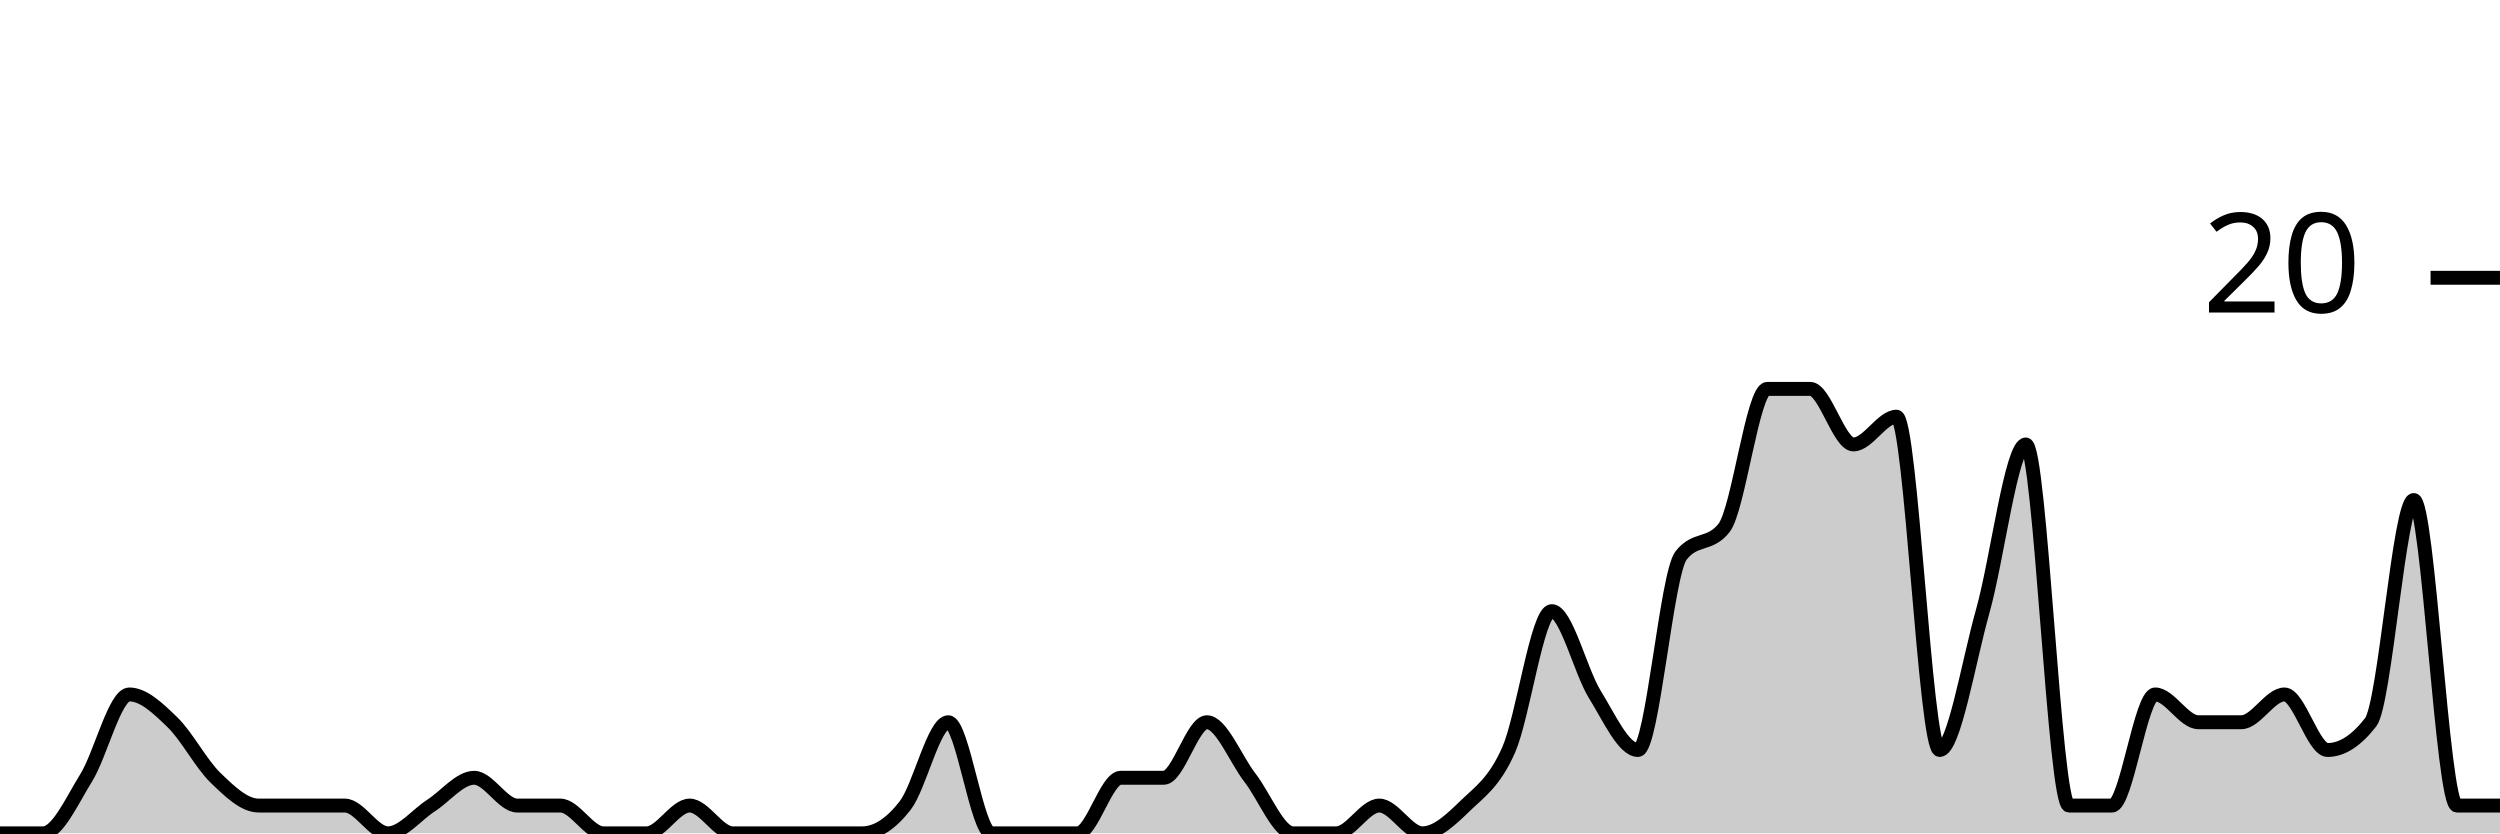
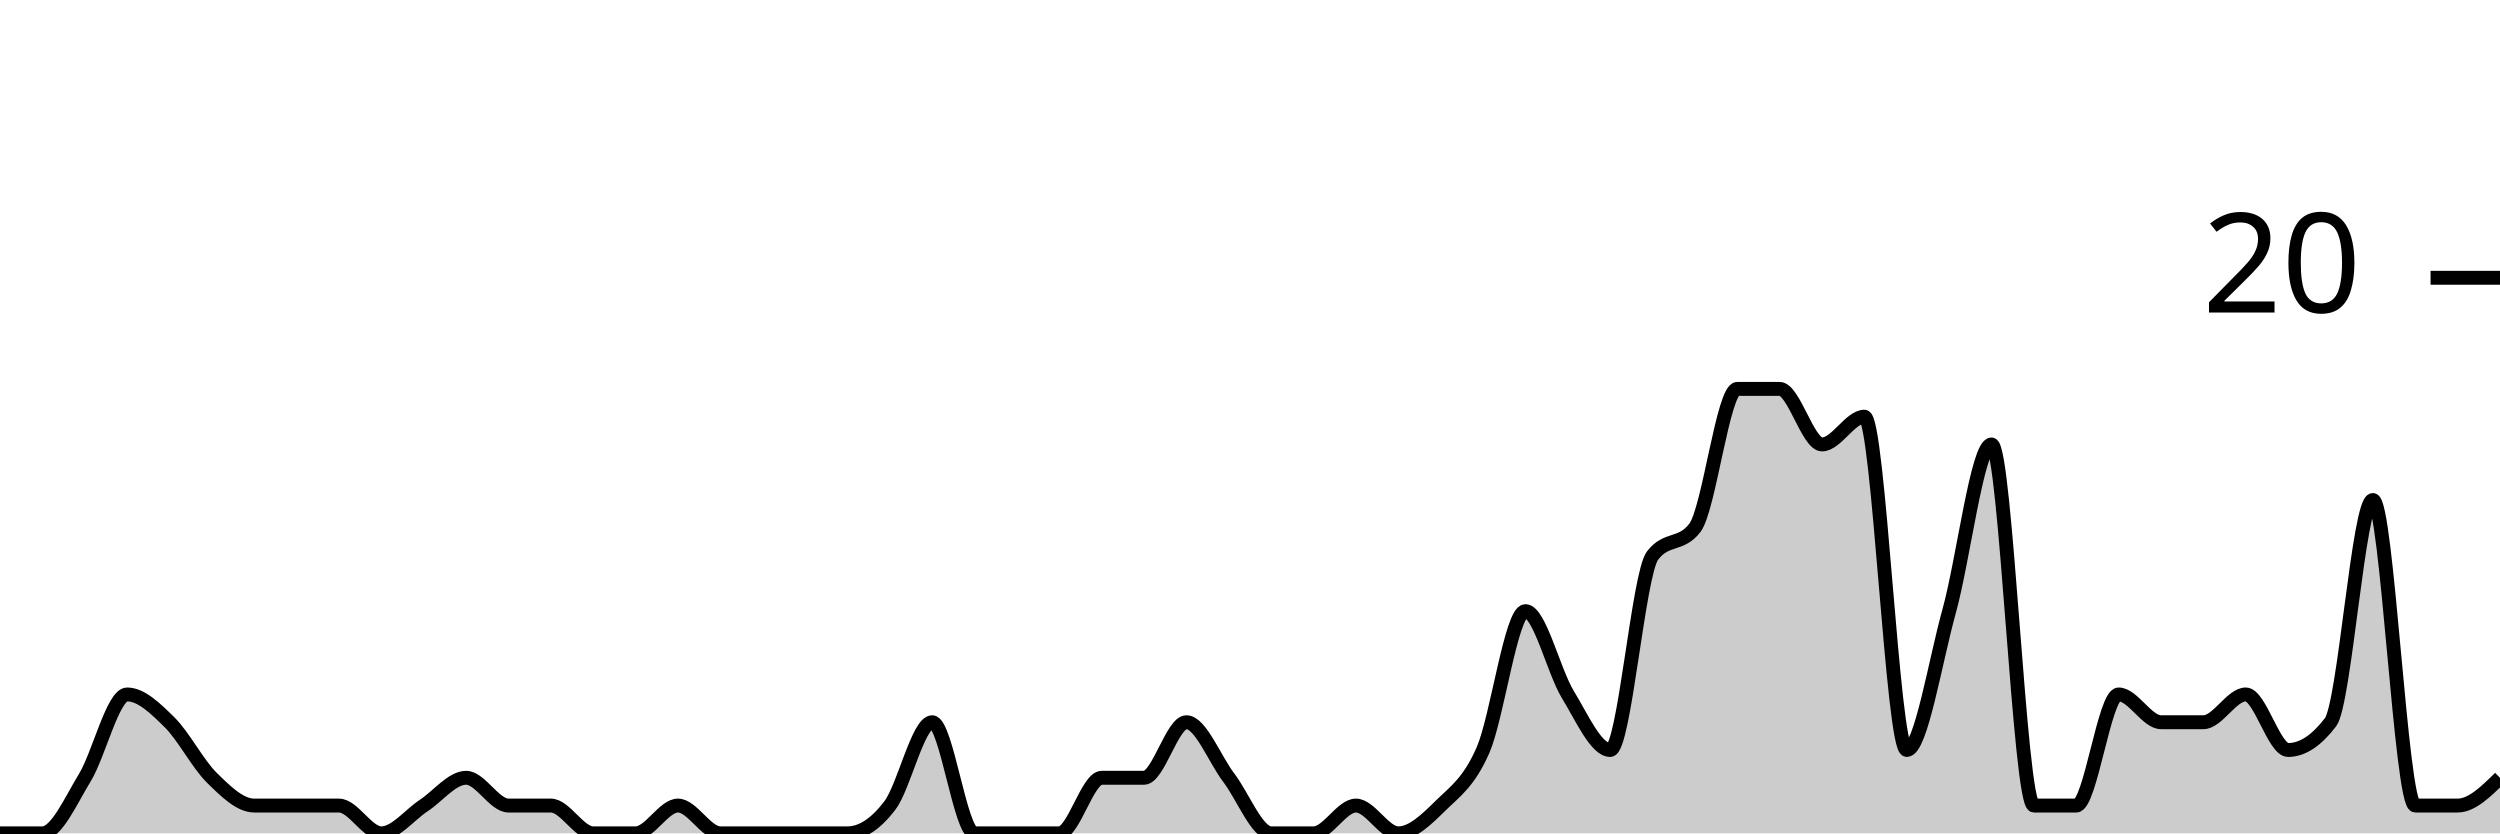
<svg xmlns="http://www.w3.org/2000/svg" viewBox="0 0 180 60">
  <g transform="translate(0,20)">
-     <path class="area" fill="rgba(0, 0, 0, 0.2)" d="M0,40C1.034,40,2.069,40,3.103,40C4.138,40,5.172,37.667,6.207,36C7.241,34.333,8.276,30,9.31,30C10.345,30,11.379,31,12.414,32C13.448,33,14.483,35,15.517,36C16.552,37,17.586,38,18.621,38C19.655,38,20.69,38,21.724,38C22.759,38,23.793,38,24.828,38C25.862,38,26.897,40,27.931,40C28.966,40,30,38.667,31.034,38C32.069,37.333,33.103,36,34.138,36C35.172,36,36.207,38,37.241,38C38.276,38,39.31,38,40.345,38C41.379,38,42.414,40,43.448,40C44.483,40,45.517,40,46.552,40C47.586,40,48.621,38,49.655,38C50.69,38,51.724,40,52.759,40C53.793,40,54.828,40,55.862,40C56.897,40,57.931,40,58.966,40C60,40,61.034,40,62.069,40C63.103,40,64.138,39.333,65.172,38C66.207,36.667,67.241,32,68.276,32C69.31,32,70.345,40,71.379,40C72.414,40,73.448,40,74.483,40C75.517,40,76.552,40,77.586,40C78.621,40,79.655,36,80.69,36C81.724,36,82.759,36,83.793,36C84.828,36,85.862,32,86.897,32C87.931,32,88.966,34.667,90,36C91.034,37.333,92.069,40,93.103,40C94.138,40,95.172,40,96.207,40C97.241,40,98.276,38,99.31,38C100.345,38,101.379,40,102.414,40C103.448,40,104.483,39,105.517,38C106.552,37,107.586,36.333,108.621,34C109.655,31.667,110.69,24,111.724,24C112.759,24,113.793,28.333,114.828,30C115.862,31.667,116.897,34,117.931,34C118.966,34,120,21.333,121.034,20C122.069,18.667,123.103,19.333,124.138,18C125.172,16.667,126.207,8,127.241,8C128.276,8,129.31,8,130.345,8C131.379,8,132.414,12,133.448,12C134.483,12,135.517,10,136.552,10C137.586,10,138.621,34,139.655,34C140.69,34,141.724,27.667,142.759,24C143.793,20.333,144.828,12,145.862,12C146.897,12,147.931,38,148.966,38C150,38,151.034,38,152.069,38C153.103,38,154.138,30,155.172,30C156.207,30,157.241,32,158.276,32C159.31,32,160.345,32,161.379,32C162.414,32,163.448,30,164.483,30C165.517,30,166.552,34,167.586,34C168.621,34,169.655,33.333,170.69,32C171.724,30.667,172.759,16,173.793,16C174.828,16,175.862,38,176.897,38C177.931,38,178.966,38,180,38L180,40C178.966,40,177.931,40,176.897,40C175.862,40,174.828,40,173.793,40C172.759,40,171.724,40,170.69,40C169.655,40,168.621,40,167.586,40C166.552,40,165.517,40,164.483,40C163.448,40,162.414,40,161.379,40C160.345,40,159.31,40,158.276,40C157.241,40,156.207,40,155.172,40C154.138,40,153.103,40,152.069,40C151.034,40,150,40,148.966,40C147.931,40,146.897,40,145.862,40C144.828,40,143.793,40,142.759,40C141.724,40,140.69,40,139.655,40C138.621,40,137.586,40,136.552,40C135.517,40,134.483,40,133.448,40C132.414,40,131.379,40,130.345,40C129.31,40,128.276,40,127.241,40C126.207,40,125.172,40,124.138,40C123.103,40,122.069,40,121.034,40C120,40,118.966,40,117.931,40C116.897,40,115.862,40,114.828,40C113.793,40,112.759,40,111.724,40C110.69,40,109.655,40,108.621,40C107.586,40,106.552,40,105.517,40C104.483,40,103.448,40,102.414,40C101.379,40,100.345,40,99.31,40C98.276,40,97.241,40,96.207,40C95.172,40,94.138,40,93.103,40C92.069,40,91.034,40,90,40C88.966,40,87.931,40,86.897,40C85.862,40,84.828,40,83.793,40C82.759,40,81.724,40,80.69,40C79.655,40,78.621,40,77.586,40C76.552,40,75.517,40,74.483,40C73.448,40,72.414,40,71.379,40C70.345,40,69.31,40,68.276,40C67.241,40,66.207,40,65.172,40C64.138,40,63.103,40,62.069,40C61.034,40,60,40,58.966,40C57.931,40,56.897,40,55.862,40C54.828,40,53.793,40,52.759,40C51.724,40,50.69,40,49.655,40C48.621,40,47.586,40,46.552,40C45.517,40,44.483,40,43.448,40C42.414,40,41.379,40,40.345,40C39.31,40,38.276,40,37.241,40C36.207,40,35.172,40,34.138,40C33.103,40,32.069,40,31.034,40C30,40,28.966,40,27.931,40C26.897,40,25.862,40,24.828,40C23.793,40,22.759,40,21.724,40C20.69,40,19.655,40,18.621,40C17.586,40,16.552,40,15.517,40C14.483,40,13.448,40,12.414,40C11.379,40,10.345,40,9.31,40C8.276,40,7.241,40,6.207,40C5.172,40,4.138,40,3.103,40C2.069,40,1.034,40,0,40Z" />
-     <path class="line" stroke="black" fill="none" d="M0,40C1.034,40,2.069,40,3.103,40C4.138,40,5.172,37.667,6.207,36C7.241,34.333,8.276,30,9.31,30C10.345,30,11.379,31,12.414,32C13.448,33,14.483,35,15.517,36C16.552,37,17.586,38,18.621,38C19.655,38,20.69,38,21.724,38C22.759,38,23.793,38,24.828,38C25.862,38,26.897,40,27.931,40C28.966,40,30,38.667,31.034,38C32.069,37.333,33.103,36,34.138,36C35.172,36,36.207,38,37.241,38C38.276,38,39.31,38,40.345,38C41.379,38,42.414,40,43.448,40C44.483,40,45.517,40,46.552,40C47.586,40,48.621,38,49.655,38C50.69,38,51.724,40,52.759,40C53.793,40,54.828,40,55.862,40C56.897,40,57.931,40,58.966,40C60,40,61.034,40,62.069,40C63.103,40,64.138,39.333,65.172,38C66.207,36.667,67.241,32,68.276,32C69.31,32,70.345,40,71.379,40C72.414,40,73.448,40,74.483,40C75.517,40,76.552,40,77.586,40C78.621,40,79.655,36,80.69,36C81.724,36,82.759,36,83.793,36C84.828,36,85.862,32,86.897,32C87.931,32,88.966,34.667,90,36C91.034,37.333,92.069,40,93.103,40C94.138,40,95.172,40,96.207,40C97.241,40,98.276,38,99.31,38C100.345,38,101.379,40,102.414,40C103.448,40,104.483,39,105.517,38C106.552,37,107.586,36.333,108.621,34C109.655,31.667,110.69,24,111.724,24C112.759,24,113.793,28.333,114.828,30C115.862,31.667,116.897,34,117.931,34C118.966,34,120,21.333,121.034,20C122.069,18.667,123.103,19.333,124.138,18C125.172,16.667,126.207,8,127.241,8C128.276,8,129.31,8,130.345,8C131.379,8,132.414,12,133.448,12C134.483,12,135.517,10,136.552,10C137.586,10,138.621,34,139.655,34C140.69,34,141.724,27.667,142.759,24C143.793,20.333,144.828,12,145.862,12C146.897,12,147.931,38,148.966,38C150,38,151.034,38,152.069,38C153.103,38,154.138,30,155.172,30C156.207,30,157.241,32,158.276,32C159.31,32,160.345,32,161.379,32C162.414,32,163.448,30,164.483,30C165.517,30,166.552,34,167.586,34C168.621,34,169.655,33.333,170.69,32C171.724,30.667,172.759,16,173.793,16C174.828,16,175.862,38,176.897,38C177.931,38,178.966,38,180,38" />
+     <path class="area" fill="rgba(0, 0, 0, 0.2)" d="M0,40C1.017,40,2.034,40,3.051,40C4.068,40,5.085,37.667,6.102,36C7.119,34.333,8.136,30,9.153,30C10.169,30,11.186,31,12.203,32C13.22,33,14.237,35,15.254,36C16.271,37,17.288,38,18.305,38C19.322,38,20.339,38,21.356,38C22.373,38,23.39,38,24.407,38C25.424,38,26.441,40,27.458,40C28.475,40,29.492,38.667,30.508,38C31.525,37.333,32.542,36,33.559,36C34.576,36,35.593,38,36.61,38C37.627,38,38.644,38,39.661,38C40.678,38,41.695,40,42.712,40C43.729,40,44.746,40,45.763,40C46.78,40,47.797,38,48.814,38C49.831,38,50.847,40,51.864,40C52.881,40,53.898,40,54.915,40C55.932,40,56.949,40,57.966,40C58.983,40,60,40,61.017,40C62.034,40,63.051,39.333,64.068,38C65.085,36.667,66.102,32,67.119,32C68.136,32,69.153,40,70.169,40C71.186,40,72.203,40,73.22,40C74.237,40,75.254,40,76.271,40C77.288,40,78.305,36,79.322,36C80.339,36,81.356,36,82.373,36C83.39,36,84.407,32,85.424,32C86.441,32,87.458,34.667,88.475,36C89.492,37.333,90.508,40,91.525,40C92.542,40,93.559,40,94.576,40C95.593,40,96.61,38,97.627,38C98.644,38,99.661,40,100.678,40C101.695,40,102.712,39,103.729,38C104.746,37,105.763,36.333,106.78,34C107.797,31.667,108.814,24,109.831,24C110.847,24,111.864,28.333,112.881,30C113.898,31.667,114.915,34,115.932,34C116.949,34,117.966,21.333,118.983,20C120,18.667,121.017,19.333,122.034,18C123.051,16.667,124.068,8,125.085,8C126.102,8,127.119,8,128.136,8C129.153,8,130.169,12,131.186,12C132.203,12,133.22,10,134.237,10C135.254,10,136.271,34,137.288,34C138.305,34,139.322,27.667,140.339,24C141.356,20.333,142.373,12,143.39,12C144.407,12,145.424,38,146.441,38C147.458,38,148.475,38,149.492,38C150.508,38,151.525,30,152.542,30C153.559,30,154.576,32,155.593,32C156.61,32,157.627,32,158.644,32C159.661,32,160.678,30,161.695,30C162.712,30,163.729,34,164.746,34C165.763,34,166.78,33.333,167.797,32C168.814,30.667,169.831,16,170.847,16C171.864,16,172.881,38,173.898,38C174.915,38,175.932,38,176.949,38C177.966,38,178.983,37,180,36L180,40C178.983,40,177.966,40,176.949,40C175.932,40,174.915,40,173.898,40C172.881,40,171.864,40,170.847,40C169.831,40,168.814,40,167.797,40C166.78,40,165.763,40,164.746,40C163.729,40,162.712,40,161.695,40C160.678,40,159.661,40,158.644,40C157.627,40,156.61,40,155.593,40C154.576,40,153.559,40,152.542,40C151.525,40,150.508,40,149.492,40C148.475,40,147.458,40,146.441,40C145.424,40,144.407,40,143.39,40C142.373,40,141.356,40,140.339,40C139.322,40,138.305,40,137.288,40C136.271,40,135.254,40,134.237,40C133.22,40,132.203,40,131.186,40C130.169,40,129.153,40,128.136,40C127.119,40,126.102,40,125.085,40C124.068,40,123.051,40,122.034,40C121.017,40,120,40,118.983,40C117.966,40,116.949,40,115.932,40C114.915,40,113.898,40,112.881,40C111.864,40,110.847,40,109.831,40C108.814,40,107.797,40,106.78,40C105.763,40,104.746,40,103.729,40C102.712,40,101.695,40,100.678,40C99.661,40,98.644,40,97.627,40C96.61,40,95.593,40,94.576,40C93.559,40,92.542,40,91.525,40C90.508,40,89.492,40,88.475,40C87.458,40,86.441,40,85.424,40C84.407,40,83.39,40,82.373,40C81.356,40,80.339,40,79.322,40C78.305,40,77.288,40,76.271,40C75.254,40,74.237,40,73.22,40C72.203,40,71.186,40,70.169,40C69.153,40,68.136,40,67.119,40C66.102,40,65.085,40,64.068,40C63.051,40,62.034,40,61.017,40C60,40,58.983,40,57.966,40C56.949,40,55.932,40,54.915,40C53.898,40,52.881,40,51.864,40C50.847,40,49.831,40,48.814,40C47.797,40,46.78,40,45.763,40C44.746,40,43.729,40,42.712,40C41.695,40,40.678,40,39.661,40C38.644,40,37.627,40,36.61,40C35.593,40,34.576,40,33.559,40C32.542,40,31.525,40,30.508,40C29.492,40,28.475,40,27.458,40C26.441,40,25.424,40,24.407,40C23.39,40,22.373,40,21.356,40C20.339,40,19.322,40,18.305,40C17.288,40,16.271,40,15.254,40C14.237,40,13.22,40,12.203,40C11.186,40,10.169,40,9.153,40C8.136,40,7.119,40,6.102,40C5.085,40,4.068,40,3.051,40C2.034,40,1.017,40,0,40Z" />
+     <path class="line" stroke="black" fill="none" d="M0,40C1.017,40,2.034,40,3.051,40C4.068,40,5.085,37.667,6.102,36C7.119,34.333,8.136,30,9.153,30C10.169,30,11.186,31,12.203,32C13.22,33,14.237,35,15.254,36C16.271,37,17.288,38,18.305,38C19.322,38,20.339,38,21.356,38C22.373,38,23.39,38,24.407,38C25.424,38,26.441,40,27.458,40C28.475,40,29.492,38.667,30.508,38C31.525,37.333,32.542,36,33.559,36C34.576,36,35.593,38,36.61,38C37.627,38,38.644,38,39.661,38C40.678,38,41.695,40,42.712,40C43.729,40,44.746,40,45.763,40C46.78,40,47.797,38,48.814,38C49.831,38,50.847,40,51.864,40C52.881,40,53.898,40,54.915,40C55.932,40,56.949,40,57.966,40C58.983,40,60,40,61.017,40C62.034,40,63.051,39.333,64.068,38C65.085,36.667,66.102,32,67.119,32C68.136,32,69.153,40,70.169,40C71.186,40,72.203,40,73.22,40C74.237,40,75.254,40,76.271,40C77.288,40,78.305,36,79.322,36C80.339,36,81.356,36,82.373,36C83.39,36,84.407,32,85.424,32C86.441,32,87.458,34.667,88.475,36C89.492,37.333,90.508,40,91.525,40C92.542,40,93.559,40,94.576,40C95.593,40,96.61,38,97.627,38C98.644,38,99.661,40,100.678,40C101.695,40,102.712,39,103.729,38C104.746,37,105.763,36.333,106.78,34C107.797,31.667,108.814,24,109.831,24C110.847,24,111.864,28.333,112.881,30C113.898,31.667,114.915,34,115.932,34C116.949,34,117.966,21.333,118.983,20C120,18.667,121.017,19.333,122.034,18C123.051,16.667,124.068,8,125.085,8C126.102,8,127.119,8,128.136,8C129.153,8,130.169,12,131.186,12C132.203,12,133.22,10,134.237,10C135.254,10,136.271,34,137.288,34C138.305,34,139.322,27.667,140.339,24C141.356,20.333,142.373,12,143.39,12C144.407,12,145.424,38,146.441,38C147.458,38,148.475,38,149.492,38C150.508,38,151.525,30,152.542,30C153.559,30,154.576,32,155.593,32C156.61,32,157.627,32,158.644,32C159.661,32,160.678,30,161.695,30C162.712,30,163.729,34,164.746,34C165.763,34,166.78,33.333,167.797,32C168.814,30.667,169.831,16,170.847,16C171.864,16,172.881,38,173.898,38C174.915,38,175.932,38,176.949,38C177.966,38,178.983,37,180,36" />
    <path class="axis-ceiling" stroke-width="1" stroke="black" fill="none" d="M175,0L180,0" />
    <text class="axis-ceiling-label" font-family="sans-serif" text-anchor="end" font-size="10px" x="170" y="2.5">20</text>
  </g>
</svg>
